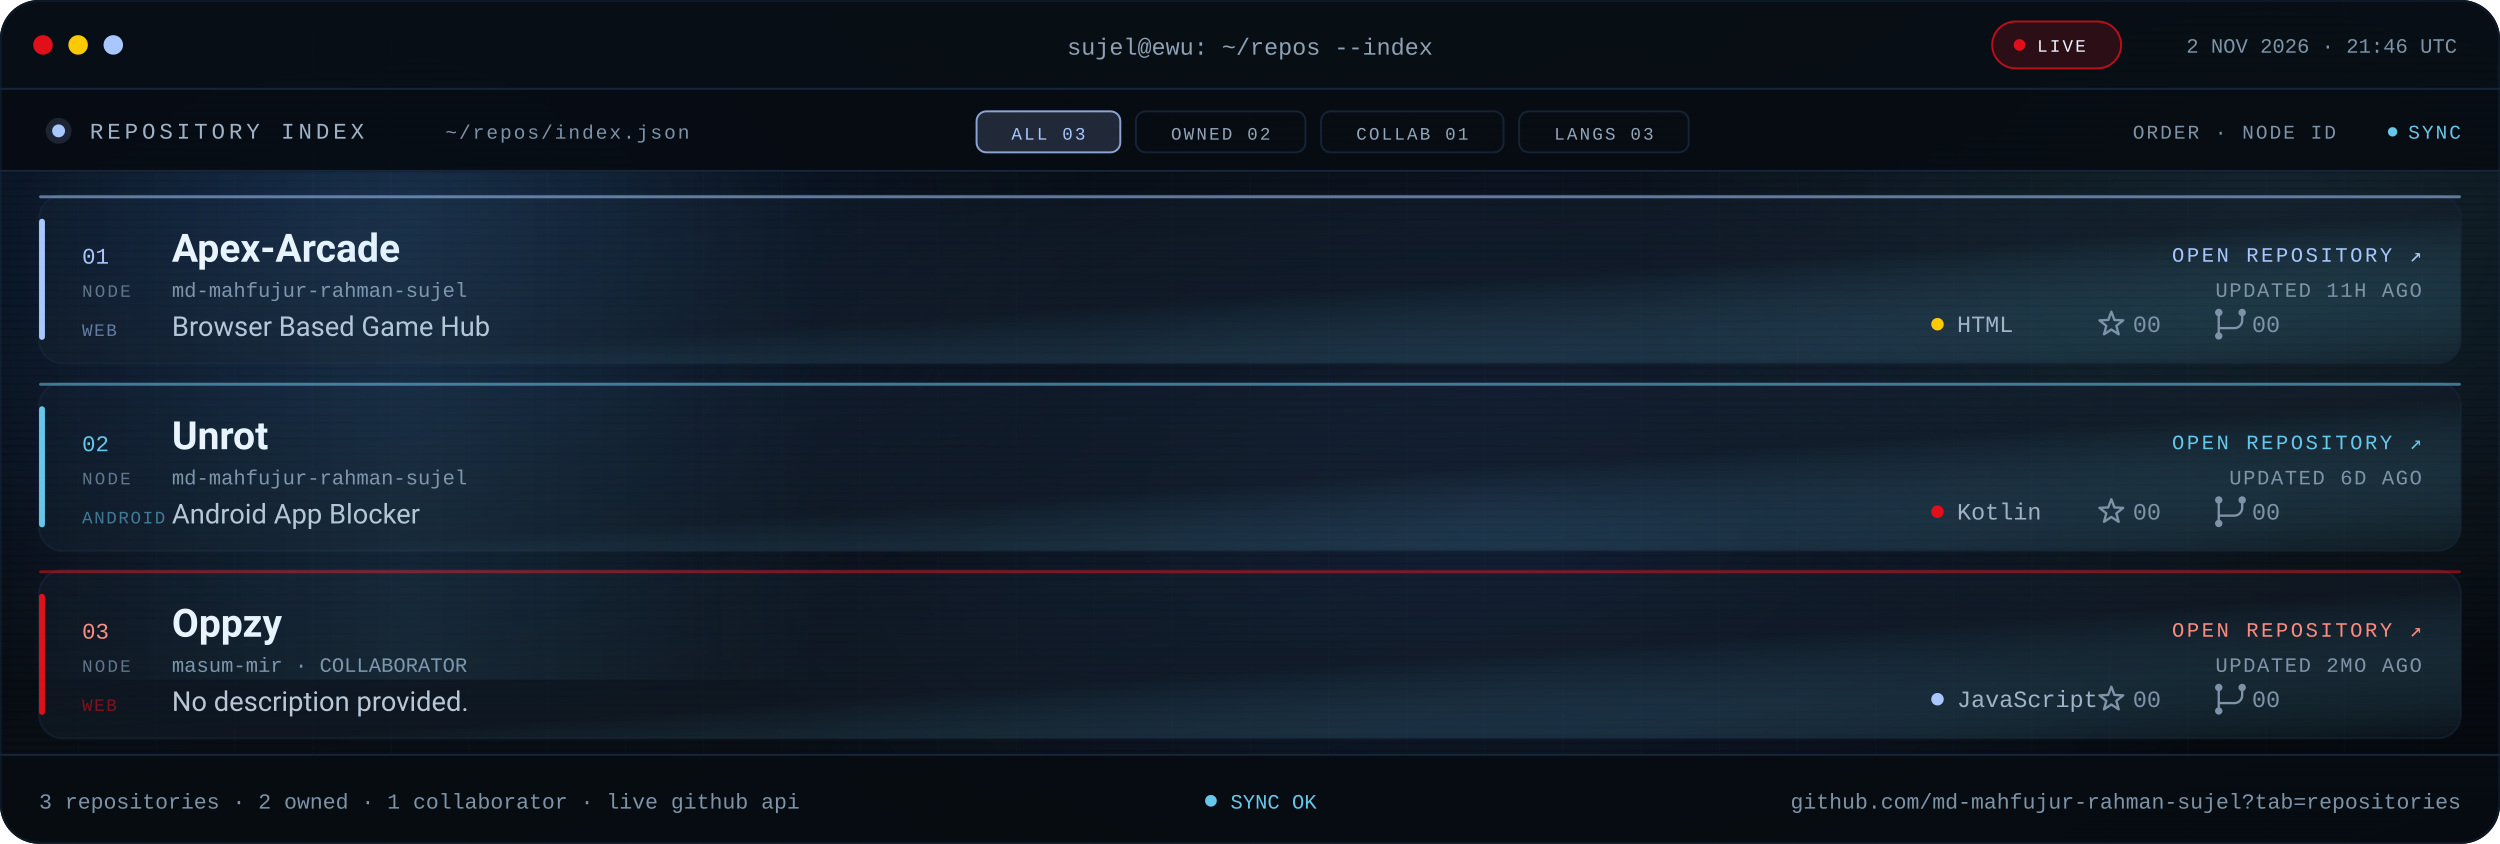
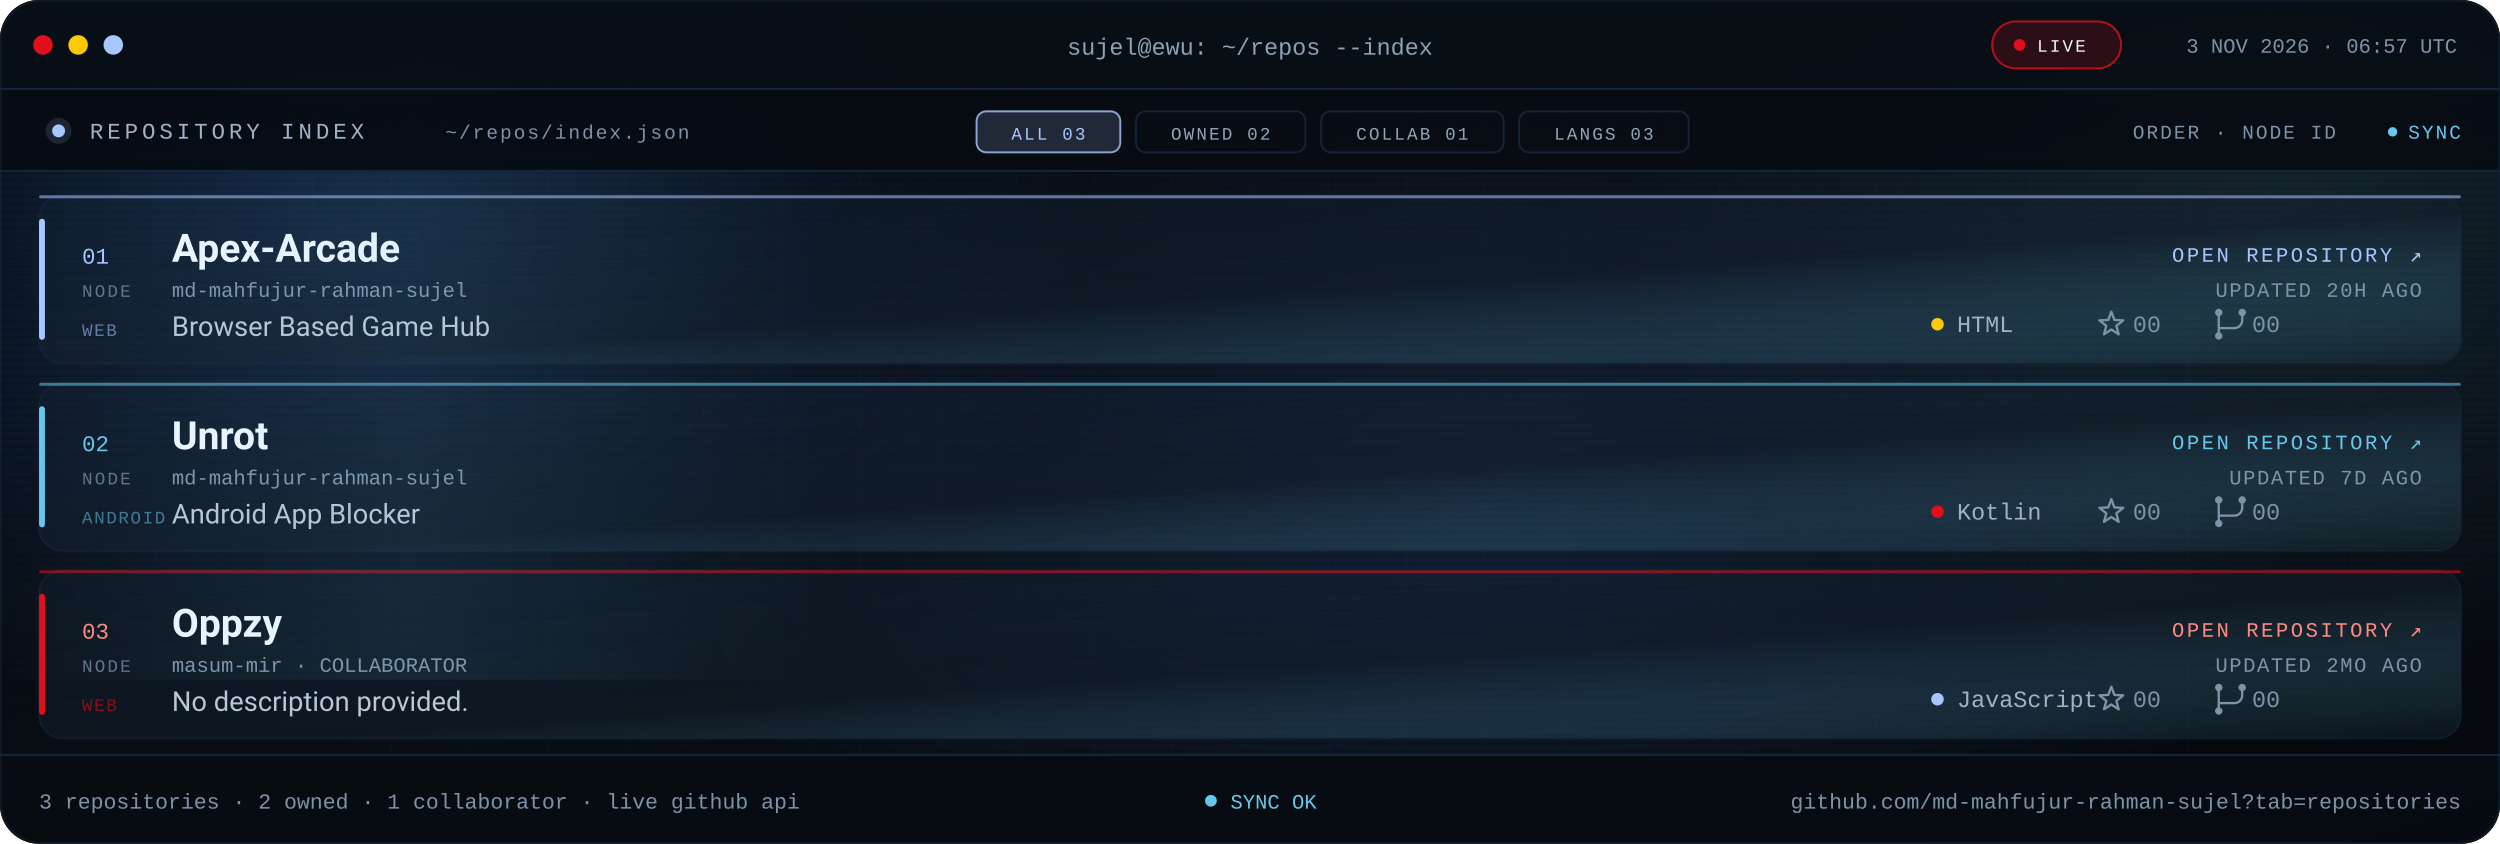
<svg xmlns="http://www.w3.org/2000/svg" viewBox="0 0 1280 432" role="img" aria-label="Repository index for md-mahfujur-rahman-sujel: Apex Arcade, Unrot, Oppzy">
  <defs>
    <linearGradient id="bg" x1="0" y1="0" x2="1" y2="1">
      <stop offset="0" stop-color="#05080D" />
      <stop offset=".55" stop-color="#090F16" />
      <stop offset="1" stop-color="#05080D" />
    </linearGradient>
    <linearGradient id="glass" x1="0" y1="0" x2="1" y2="1">
      <stop offset="0" stop-color="#16263A" stop-opacity=".24" />
      <stop offset=".55" stop-color="#141F2C" stop-opacity=".5" />
      <stop offset="1" stop-color="#67C7EB" stop-opacity=".05" />
    </linearGradient>
    <linearGradient id="scanline" x1="0" x2="1">
      <stop offset="0" stop-color="#67C7EB" stop-opacity="0" />
      <stop offset=".5" stop-color="#67C7EB" stop-opacity=".09" />
      <stop offset="1" stop-color="#67C7EB" stop-opacity="0" />
    </linearGradient>
    <radialGradient id="bloomBlue">
      <stop offset="0" stop-color="#3B82F6" stop-opacity=".2" />
      <stop offset="1" stop-color="#3B82F6" stop-opacity="0" />
    </radialGradient>
    <radialGradient id="bloomMid">
      <stop offset="0" stop-color="#4F8DFF" stop-opacity=".14" />
      <stop offset="1" stop-color="#4F8DFF" stop-opacity="0" />
    </radialGradient>
    <radialGradient id="bloomCyan">
      <stop offset="0" stop-color="#67C7EB" stop-opacity=".12" />
      <stop offset="1" stop-color="#67C7EB" stop-opacity="0" />
    </radialGradient>
    <pattern id="grid" width="40" height="40" patternUnits="userSpaceOnUse">
      <path d="M40 0H0V40" fill="none" stroke="#16263A" stroke-opacity=".14" />
    </pattern>
    <pattern id="scan" width="6" height="4" patternUnits="userSpaceOnUse">
      <rect width="6" height="1" fill="#000000" opacity=".14" />
    </pattern>
    <clipPath id="win">
      <rect width="1280" height="432" rx="20" />
    </clipPath>
    <clipPath id="body">
      <rect x="0" y="88" width="1280" height="298" />
    </clipPath>
    <style>
.s{font-family:'Segoe UI',system-ui,-apple-system,Roboto,Helvetica,Arial,sans-serif}
.m{font-family:ui-monospace,SFMono-Regular,Menlo,Consolas,'Liberation Mono',monospace}
.pulse{animation:pulse 2.2s ease-in-out infinite}
@keyframes pulse{50%{opacity:.25}}
.rise{animation:rise .7s cubic-bezier(.2,.7,.2,1) both}
@keyframes rise{from{opacity:0;transform:translateY(10px)}}
.sweep{animation:sweep 8s linear infinite}
@keyframes sweep{from{transform:translateX(-420px)}to{transform:translateX(1320px)}}
@media (prefers-reduced-motion:reduce){.pulse,.rise,.sweep{animation:none!important}}
</style>
    <g id="ic-star" fill="none" stroke="#7E93A8" stroke-width="1.2" stroke-linejoin="round">
      <path d="M0 -6.4L1.59 -2.18L6.09 -1.98L2.57 0.83L3.76 5.18L0 2.7L-3.76 5.18L-2.57 0.83L-6.09 -1.98L-1.59 -2.18Z" />
    </g>
    <g id="ic-fork" fill="none" stroke="#7E93A8" stroke-width="1.2" stroke-linecap="round">
      <path d="M-6 -4.1v8.2M6 -4.1v2.1a4 4 0 0 1-4 4H-6v1.9" />
      <circle cx="-6" cy="-6" r="1.9" fill="#7E93A8" stroke="none" />
      <circle cx="6" cy="-6" r="1.9" fill="#7E93A8" stroke="none" />
      <circle cx="-6" cy="6" r="1.9" fill="#7E93A8" stroke="none" />
    </g>
  </defs>
  <g clip-path="url(#win)">
    <rect width="1280" height="432" fill="url(#bg)" />
    <rect width="1280" height="432" fill="url(#grid)" />
    <ellipse cx="180" cy="120" rx="380" ry="260" fill="url(#bloomBlue)" />
    <ellipse cx="760" cy="260" rx="420" ry="250" fill="url(#bloomMid)" />
    <ellipse cx="1160" cy="120" rx="320" ry="240" fill="url(#bloomCyan)" />
    <rect width="1280" height="432" fill="url(#scan)" />
    <rect width="1280" height="46" fill="#080E15" fill-opacity=".94" />
    <rect y="45" width="1280" height="1" fill="#16263A" />
    <circle cx="22" cy="23" r="5" fill="#E10F19" />
    <circle cx="40" cy="23" r="5" fill="#FBCA03" />
    <circle cx="58" cy="23" r="5" fill="#A9C7FF" />
    <text class="m" x="640" y="28" text-anchor="middle" font-size="12" fill="#8EA1B5">sujel@ewu: ~/repos --index</text>
    <rect x="1020" y="11" width="66" height="24" rx="12" fill="#E10F19" fill-opacity=".16" stroke="#E10F19" stroke-opacity=".8" />
    <circle class="pulse" cx="1034" cy="23" r="3" fill="#E10F19" />
    <text class="m" x="1043" y="26.5" font-size="9" letter-spacing="1.1" fill="#EEF6FF">LIVE</text>
-     <text class="m" x="1258" y="27" text-anchor="end" font-size="10.5" fill="#7E93A8">2 NOV 2026 · 21:46 UTC</text>
+     <text class="m" x="1258" y="27" text-anchor="end" font-size="10.5" fill="#7E93A8">3 NOV 2026 · 06:57 UTC</text>
    <rect y="46" width="1280" height="42" fill="#070C12" fill-opacity=".9" />
    <rect y="87" width="1280" height="1" fill="#16263A" />
    <circle cx="30" cy="67" r="3.3" fill="#A9C7FF" />
    <circle cx="30" cy="67" r="6.6" fill="#A9C7FF" fill-opacity=".14" />
    <text class="m" x="46" y="71" font-size="11.5" letter-spacing="2" fill="#9FB2C6">REPOSITORY INDEX</text>
    <text class="m" x="228" y="71" font-size="10" letter-spacing="1" fill="#7E93A8">~/repos/index.json</text>
    <rect x="500.0" y="57" width="73.6" height="21" rx="5" fill="#A9C7FF" fill-opacity=".16" stroke="#A9C7FF" stroke-opacity=".8" />
    <text class="m" x="536.8" y="71.5" text-anchor="middle" font-size="9" letter-spacing="1.1" fill="#A9C7FF">ALL 03</text>
    <rect x="581.6" y="57" width="86.8" height="21" rx="5" fill="#080D13" fill-opacity=".7" stroke="#16263A" stroke-opacity=".9" />
    <text class="m" x="625.0" y="71.5" text-anchor="middle" font-size="9" letter-spacing="1.1" fill="#93A6BA">OWNED 02</text>
    <rect x="676.4" y="57" width="93.4" height="21" rx="5" fill="#080D13" fill-opacity=".7" stroke="#16263A" stroke-opacity=".9" />
    <text class="m" x="723.1" y="71.5" text-anchor="middle" font-size="9" letter-spacing="1.1" fill="#93A6BA">COLLAB 01</text>
    <rect x="777.8" y="57" width="86.8" height="21" rx="5" fill="#080D13" fill-opacity=".7" stroke="#16263A" stroke-opacity=".9" />
    <text class="m" x="821.2" y="71.5" text-anchor="middle" font-size="9" letter-spacing="1.1" fill="#93A6BA">LANGS 03</text>
    <text class="m" x="1196" y="71" text-anchor="end" font-size="10" letter-spacing="1" fill="#7E93A8">ORDER · NODE ID</text>
    <circle class="pulse" cx="1225" cy="67.5" r="2.4" fill="#67C7EB" />
    <text class="m" x="1260" y="71" text-anchor="end" font-size="10" letter-spacing="1" fill="#67C7EB">SYNC</text>
    <g clip-path="url(#body)">
      <g class="rise" style="animation-delay:0.00s">
        <rect x="20.0" y="100.0" width="1240.0" height="86.0" rx="12" fill="url(#glass)" stroke="#16263A" stroke-opacity=".6" />
        <rect x="20.0" y="112.0" width="3" height="62.0" rx="1.5" fill="#A9C7FF" />
        <rect x="20.0" y="100.0" width="1240.0" height="1.5" rx=".75" fill="#A9C7FF" fill-opacity=".55" />
        <text class="m" x="42.0" y="135.0" font-size="11.5" fill="#A9C7FF">01</text>
        <text class="m" x="42.0" y="152.0" font-size="9" letter-spacing="1.1" fill="#60748A">NODE</text>
        <text class="s" x="88.0" y="134.0" font-size="20" font-weight="700" fill="#EEF6FF">Apex-Arcade</text>
        <text class="m" x="88.0" y="152.0" font-size="10.5" fill="#7E93A8">md-mahfujur-rahman-sujel</text>
        <text class="s" x="88.0" y="172.0" font-size="14" fill="#B9C7D6">Browser Based Game Hub</text>
        <text class="m" x="42.0" y="172.0" font-size="9" letter-spacing=".8" fill="#A9C7FF" fill-opacity=".55">WEB</text>
        <text class="m" x="1240.0" y="134.0" text-anchor="end" font-size="10.5" letter-spacing="1.3" fill="#A9C7FF">OPEN REPOSITORY ↗</text>
-         <text class="m" x="1240.0" y="152.0" text-anchor="end" font-size="10.5" letter-spacing=".8" fill="#7E93A8">UPDATED 11H AGO</text>
+         <text class="m" x="1240.0" y="152.0" text-anchor="end" font-size="10.5" letter-spacing=".8" fill="#7E93A8">UPDATED 20H AGO</text>
        <circle cx="992.0" cy="166.0" r="3.2" fill="#FBCA03" />
        <text class="m" x="1002.0" y="170.0" font-size="12" fill="#9FB2C6">HTML</text>
        <use href="#ic-star" transform="translate(1081 166)" />
        <text class="m" x="1092.0" y="170.0" font-size="12" fill="#7E93A8">00</text>
        <use href="#ic-fork" transform="translate(1142 166)" />
        <text class="m" x="1153.0" y="170.0" font-size="12" fill="#7E93A8">00</text>
      </g>
      <g class="rise" style="animation-delay:0.08s">
        <rect x="20.0" y="196.0" width="1240.0" height="86.0" rx="12" fill="url(#glass)" stroke="#16263A" stroke-opacity=".6" />
        <rect x="20.0" y="208.0" width="3" height="62.0" rx="1.5" fill="#67C7EB" />
        <rect x="20.0" y="196.0" width="1240.0" height="1.5" rx=".75" fill="#67C7EB" fill-opacity=".55" />
        <text class="m" x="42.0" y="231.0" font-size="11.5" fill="#67C7EB">02</text>
        <text class="m" x="42.0" y="248.0" font-size="9" letter-spacing="1.1" fill="#60748A">NODE</text>
        <text class="s" x="88.0" y="230.0" font-size="20" font-weight="700" fill="#EEF6FF">Unrot</text>
        <text class="m" x="88.0" y="248.0" font-size="10.5" fill="#7E93A8">md-mahfujur-rahman-sujel</text>
        <text class="s" x="88.0" y="268.0" font-size="14" fill="#B9C7D6">Android App Blocker</text>
        <text class="m" x="42.0" y="268.0" font-size="9" letter-spacing=".8" fill="#67C7EB" fill-opacity=".55">ANDROID</text>
        <text class="m" x="1240.0" y="230.0" text-anchor="end" font-size="10.5" letter-spacing="1.3" fill="#67C7EB">OPEN REPOSITORY ↗</text>
-         <text class="m" x="1240.0" y="248.0" text-anchor="end" font-size="10.5" letter-spacing=".8" fill="#7E93A8">UPDATED 6D AGO</text>
+         <text class="m" x="1240.0" y="248.0" text-anchor="end" font-size="10.5" letter-spacing=".8" fill="#7E93A8">UPDATED 7D AGO</text>
        <circle cx="992.0" cy="262.0" r="3.2" fill="#E10F19" />
        <text class="m" x="1002.0" y="266.0" font-size="12" fill="#9FB2C6">Kotlin</text>
        <use href="#ic-star" transform="translate(1081 262)" />
        <text class="m" x="1092.0" y="266.0" font-size="12" fill="#7E93A8">00</text>
        <use href="#ic-fork" transform="translate(1142 262)" />
        <text class="m" x="1153.0" y="266.0" font-size="12" fill="#7E93A8">00</text>
      </g>
      <g class="rise" style="animation-delay:0.16s">
        <rect x="20.0" y="292.0" width="1240.0" height="86.0" rx="12" fill="url(#glass)" stroke="#16263A" stroke-opacity=".6" />
        <rect x="20.0" y="304.0" width="3" height="62.0" rx="1.5" fill="#E10F19" />
        <rect x="20.0" y="292.0" width="1240.0" height="1.5" rx=".75" fill="#E10F19" fill-opacity=".55" />
        <text class="m" x="42.0" y="327.0" font-size="11.5" fill="#FF8B80">03</text>
        <text class="m" x="42.0" y="344.0" font-size="9" letter-spacing="1.1" fill="#60748A">NODE</text>
        <text class="s" x="88.0" y="326.0" font-size="20" font-weight="700" fill="#EEF6FF">Oppzy</text>
        <text class="m" x="88.0" y="344.0" font-size="10.5" fill="#7E93A8">masum-mir · COLLABORATOR</text>
        <text class="s" x="88.0" y="364.0" font-size="14" fill="#B9C7D6">No description provided.</text>
        <text class="m" x="42.0" y="364.0" font-size="9" letter-spacing=".8" fill="#E10F19" fill-opacity=".55">WEB</text>
        <text class="m" x="1240.0" y="326.0" text-anchor="end" font-size="10.5" letter-spacing="1.3" fill="#FF8B80">OPEN REPOSITORY ↗</text>
        <text class="m" x="1240.0" y="344.0" text-anchor="end" font-size="10.5" letter-spacing=".8" fill="#7E93A8">UPDATED 2MO AGO</text>
        <circle cx="992.0" cy="358.0" r="3.2" fill="#A9C7FF" />
        <text class="m" x="1002.0" y="362.0" font-size="12" fill="#9FB2C6">JavaScript</text>
        <use href="#ic-star" transform="translate(1081 358)" />
        <text class="m" x="1092.0" y="362.0" font-size="12" fill="#7E93A8">00</text>
        <use href="#ic-fork" transform="translate(1142 358)" />
        <text class="m" x="1153.0" y="362.0" font-size="12" fill="#7E93A8">00</text>
      </g>
      <rect class="sweep" x="0" y="88" width="420" height="260" fill="url(#scanline)" />
    </g>
    <rect y="386" width="1280" height="46" fill="#070C12" fill-opacity=".94" />
    <rect y="386" width="1280" height="1" fill="#16263A" />
    <text class="m" x="20" y="414" font-size="11" fill="#7E93A8">3 repositories · 2 owned · 1 collaborator · live github api</text>
    <circle class="pulse" cx="620" cy="410" r="3" fill="#67C7EB" />
    <text class="m" x="630" y="414" font-size="10.5" fill="#67C7EB">SYNC OK</text>
    <text class="m" x="1260" y="414" text-anchor="end" font-size="11" fill="#7E93A8">github.com/md-mahfujur-rahman-sujel?tab=repositories</text>
  </g>
  <rect x=".5" y=".5" width="1279" height="431" rx="20" fill="none" stroke="#16263A" stroke-opacity=".45" />
</svg>
